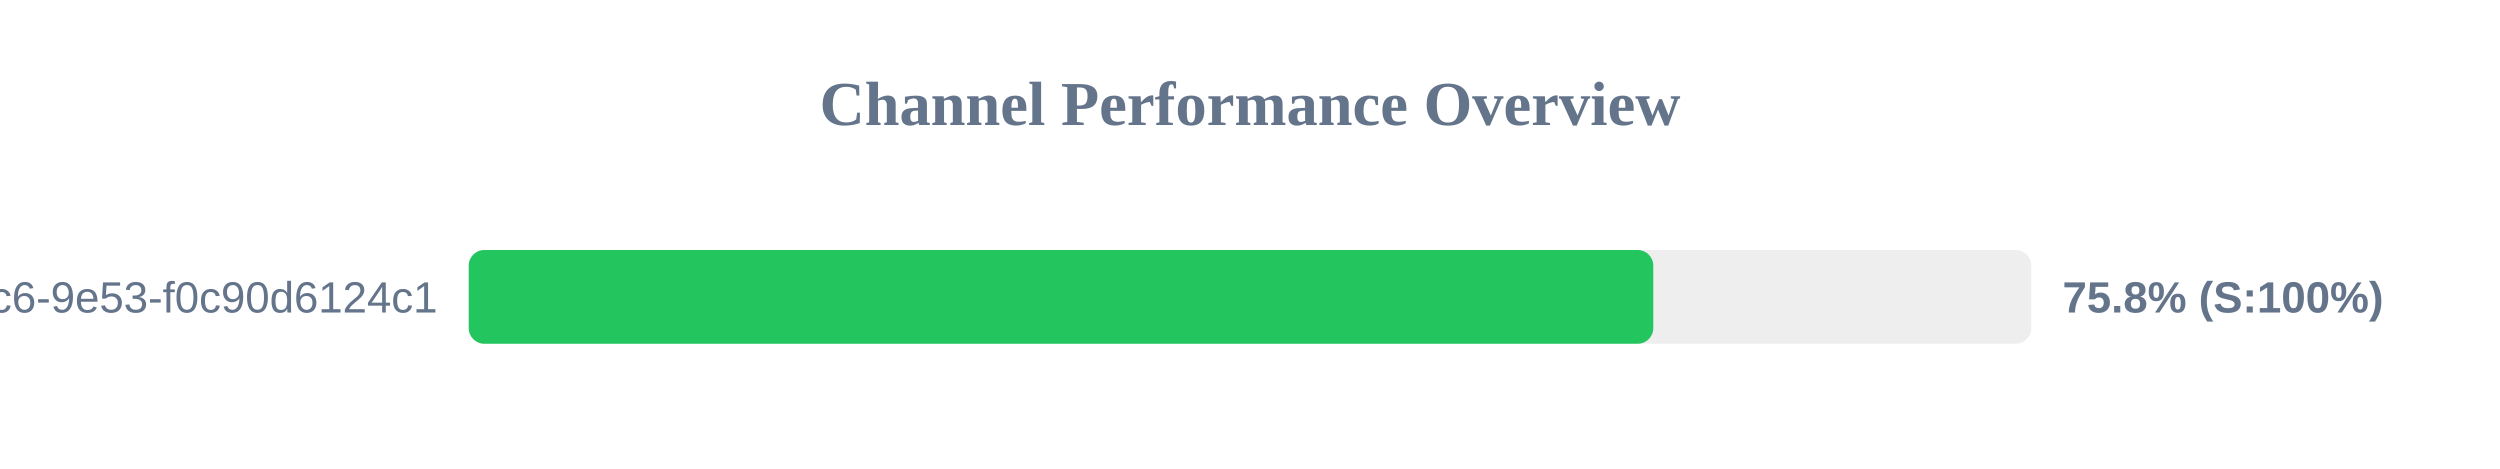
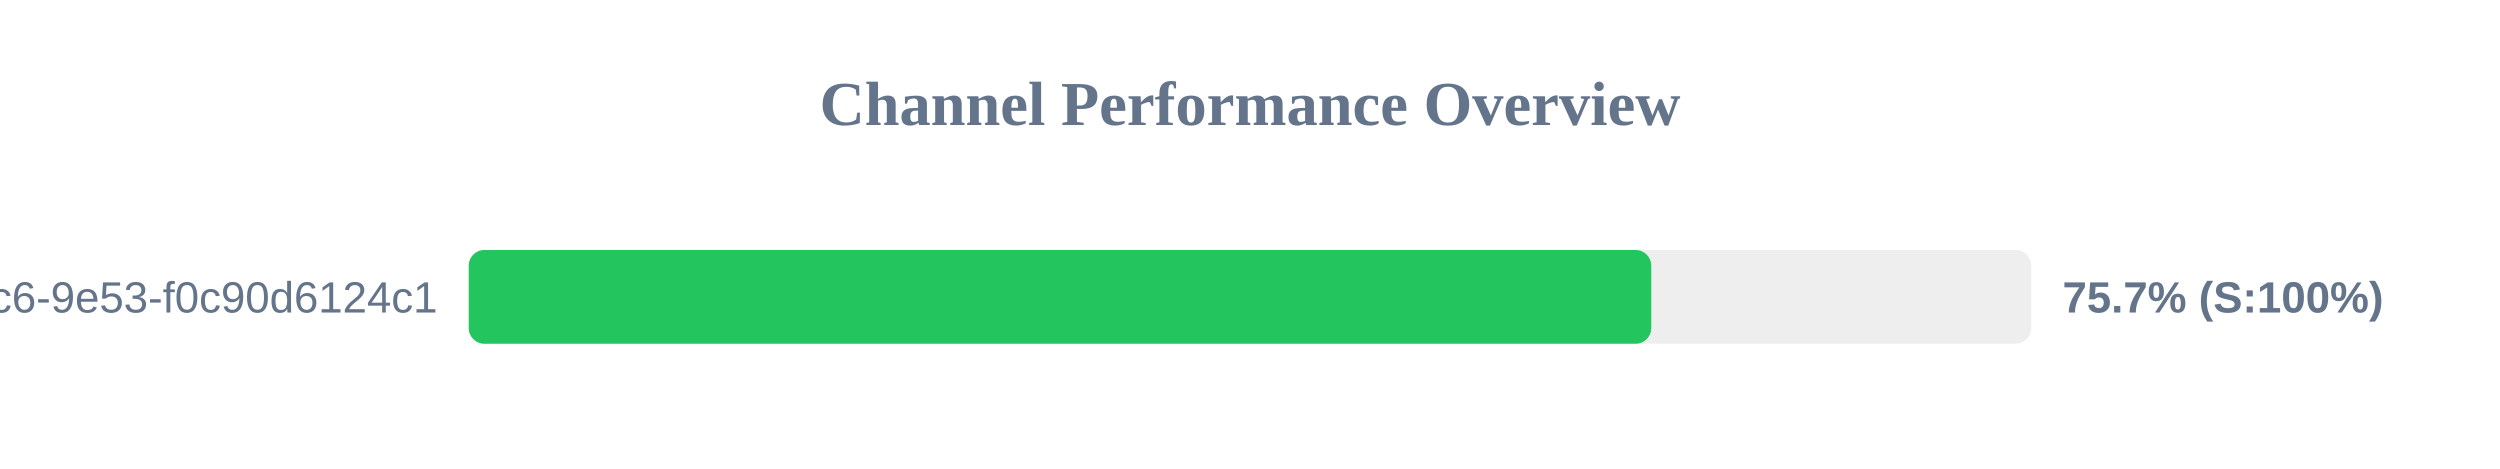
<svg xmlns="http://www.w3.org/2000/svg" width="800" height="150" version="1.1">
  <style>
        .row { font: 14px Arial; fill: #64748b; }
        .score { font: bold 14px Arial; fill: #64748b; }
    </style>
  <text x="400" y="40" text-anchor="middle" font-size="20px" font-weight="bold" fill="#64748b">Channel Performance Overview</text>
  <rect x="150" y="80" width="500" height="30" fill="#eee" rx="5" />
-   <rect x="150" y="80" width="379.05" height="30" fill="#22c55e" rx="5" />
+   <rect x="150" y="80" width="378.4" height="30" fill="#22c55e" rx="5" />
  <text x="140" y="100" text-anchor="end" class="row">?uuid=4685eb2a-5ddb-4dc6-9e53-f0c90d6124c1</text>
-   <text x="660" y="100" text-anchor="start" class="score">75.8% (S:100%)</text>
+   <text x="660" y="100" text-anchor="start" class="score">75.7% (S:100%)</text>
</svg>
